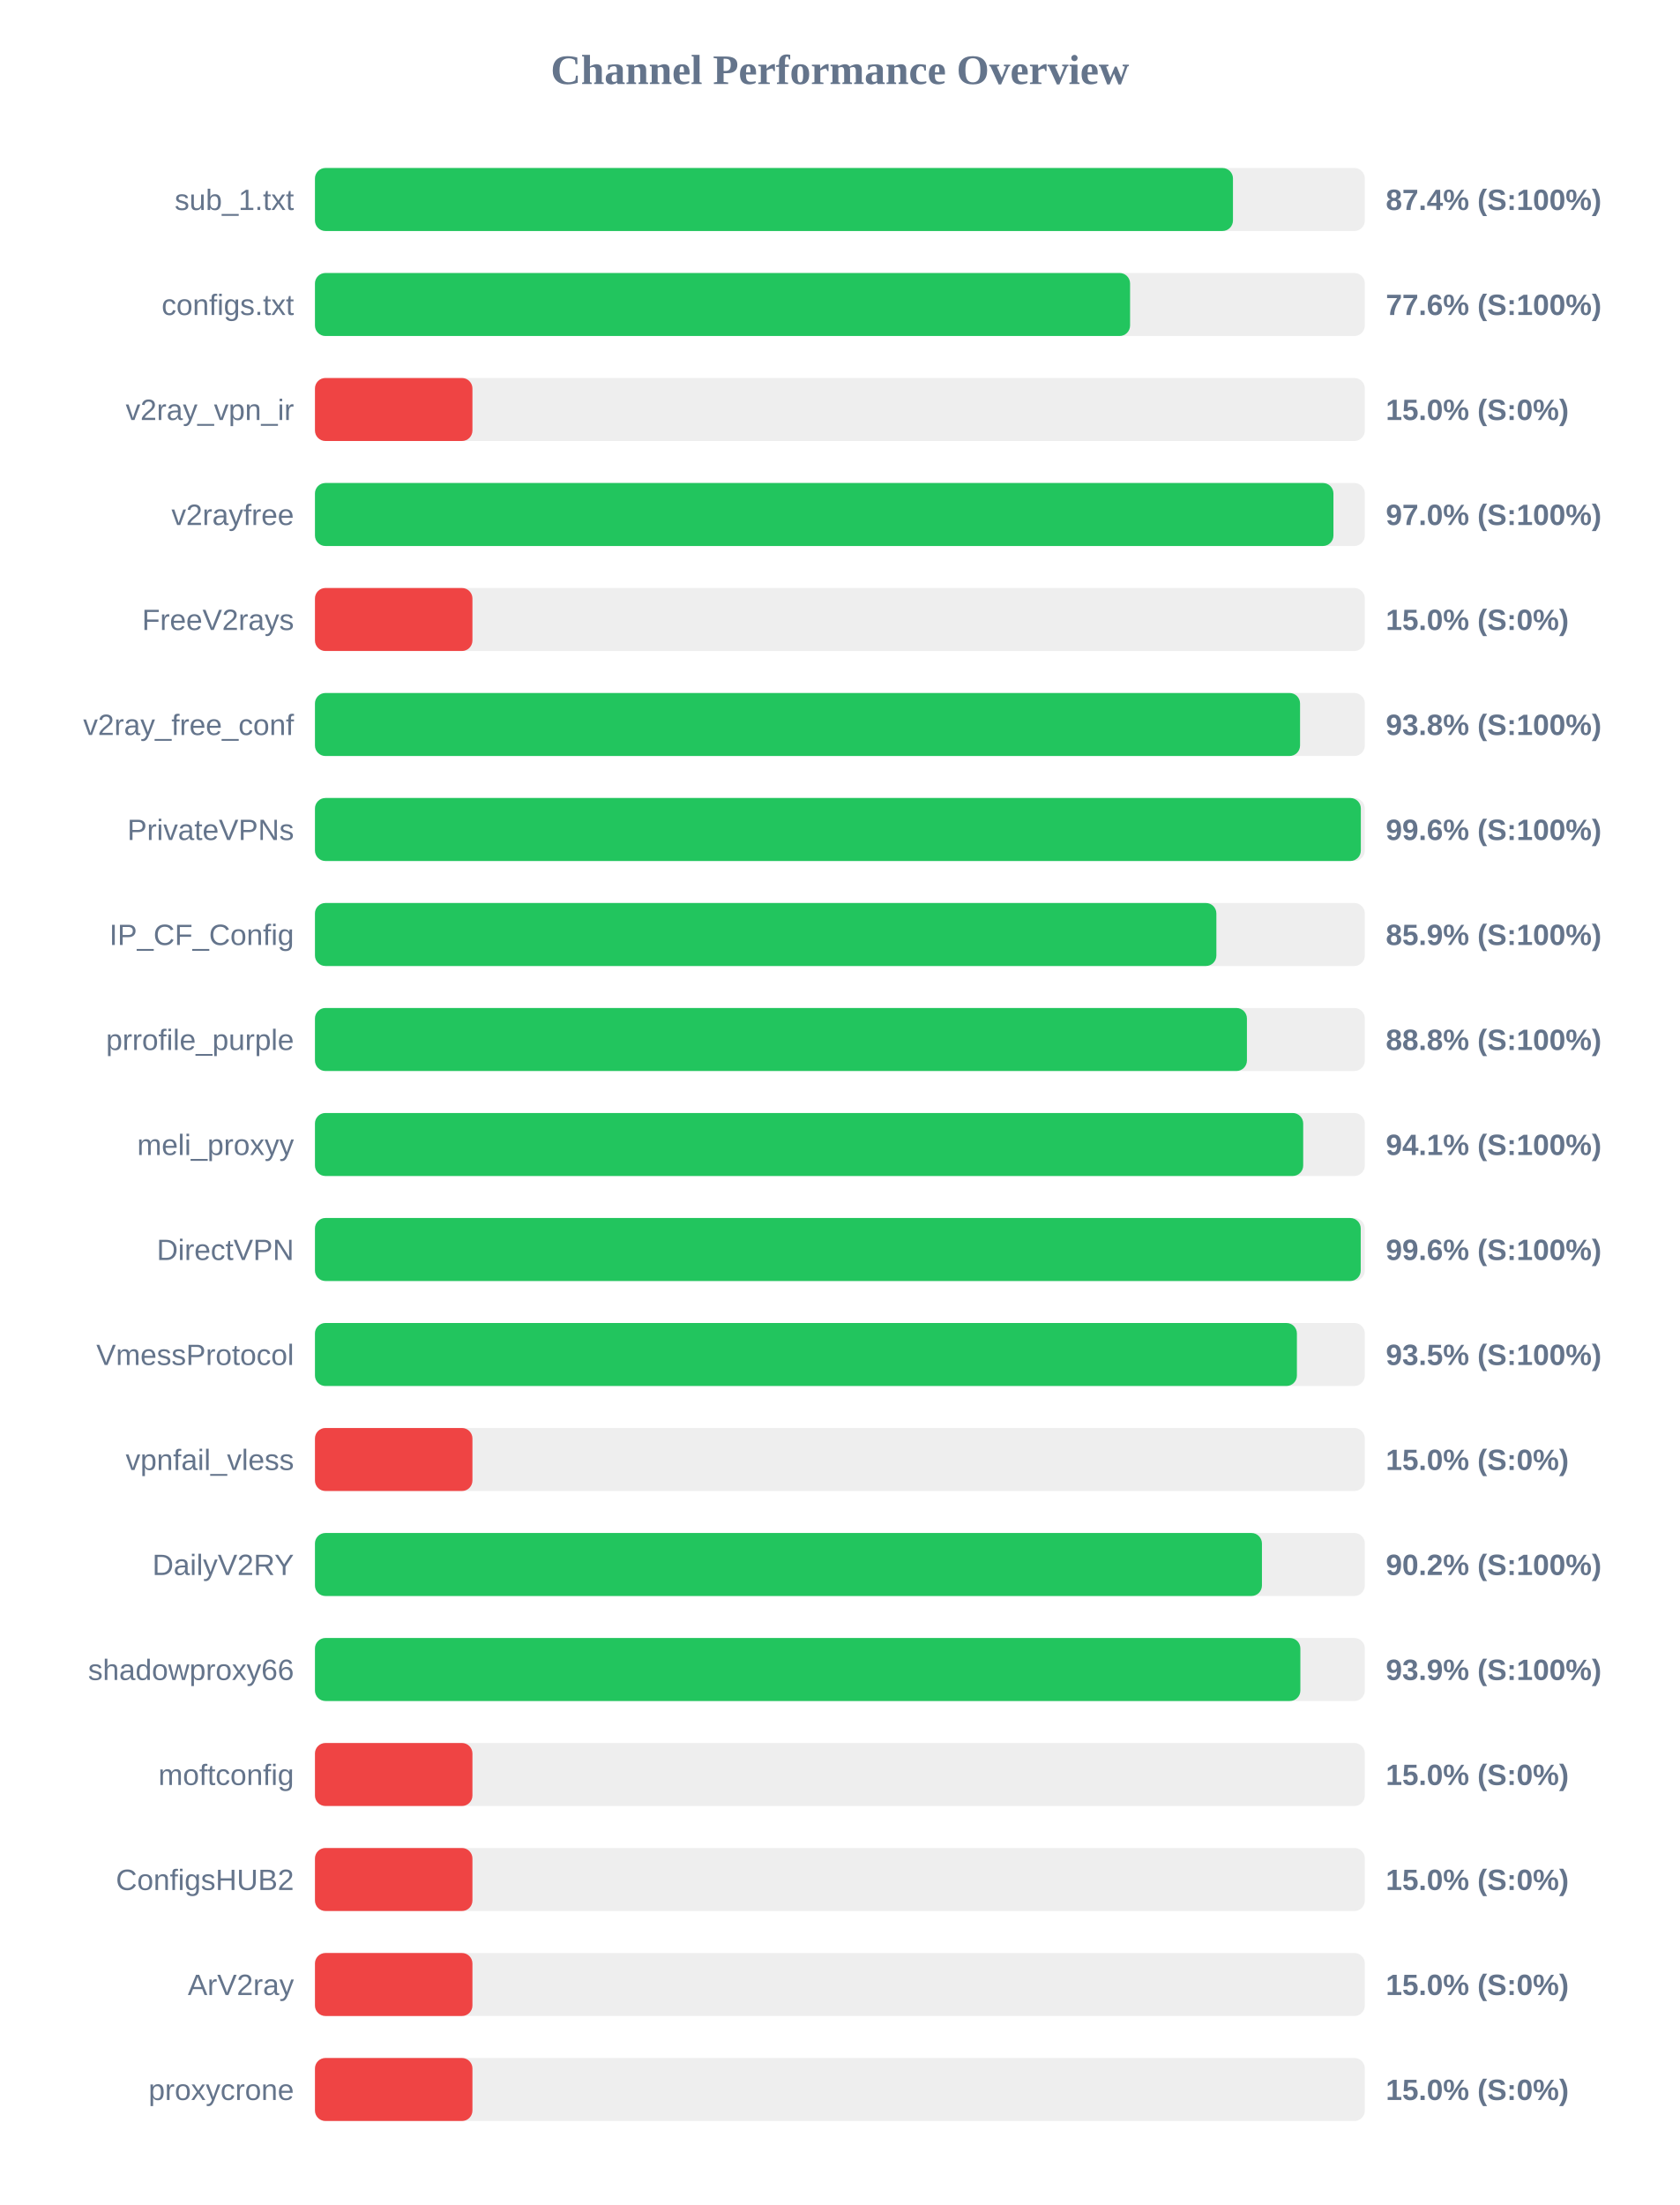
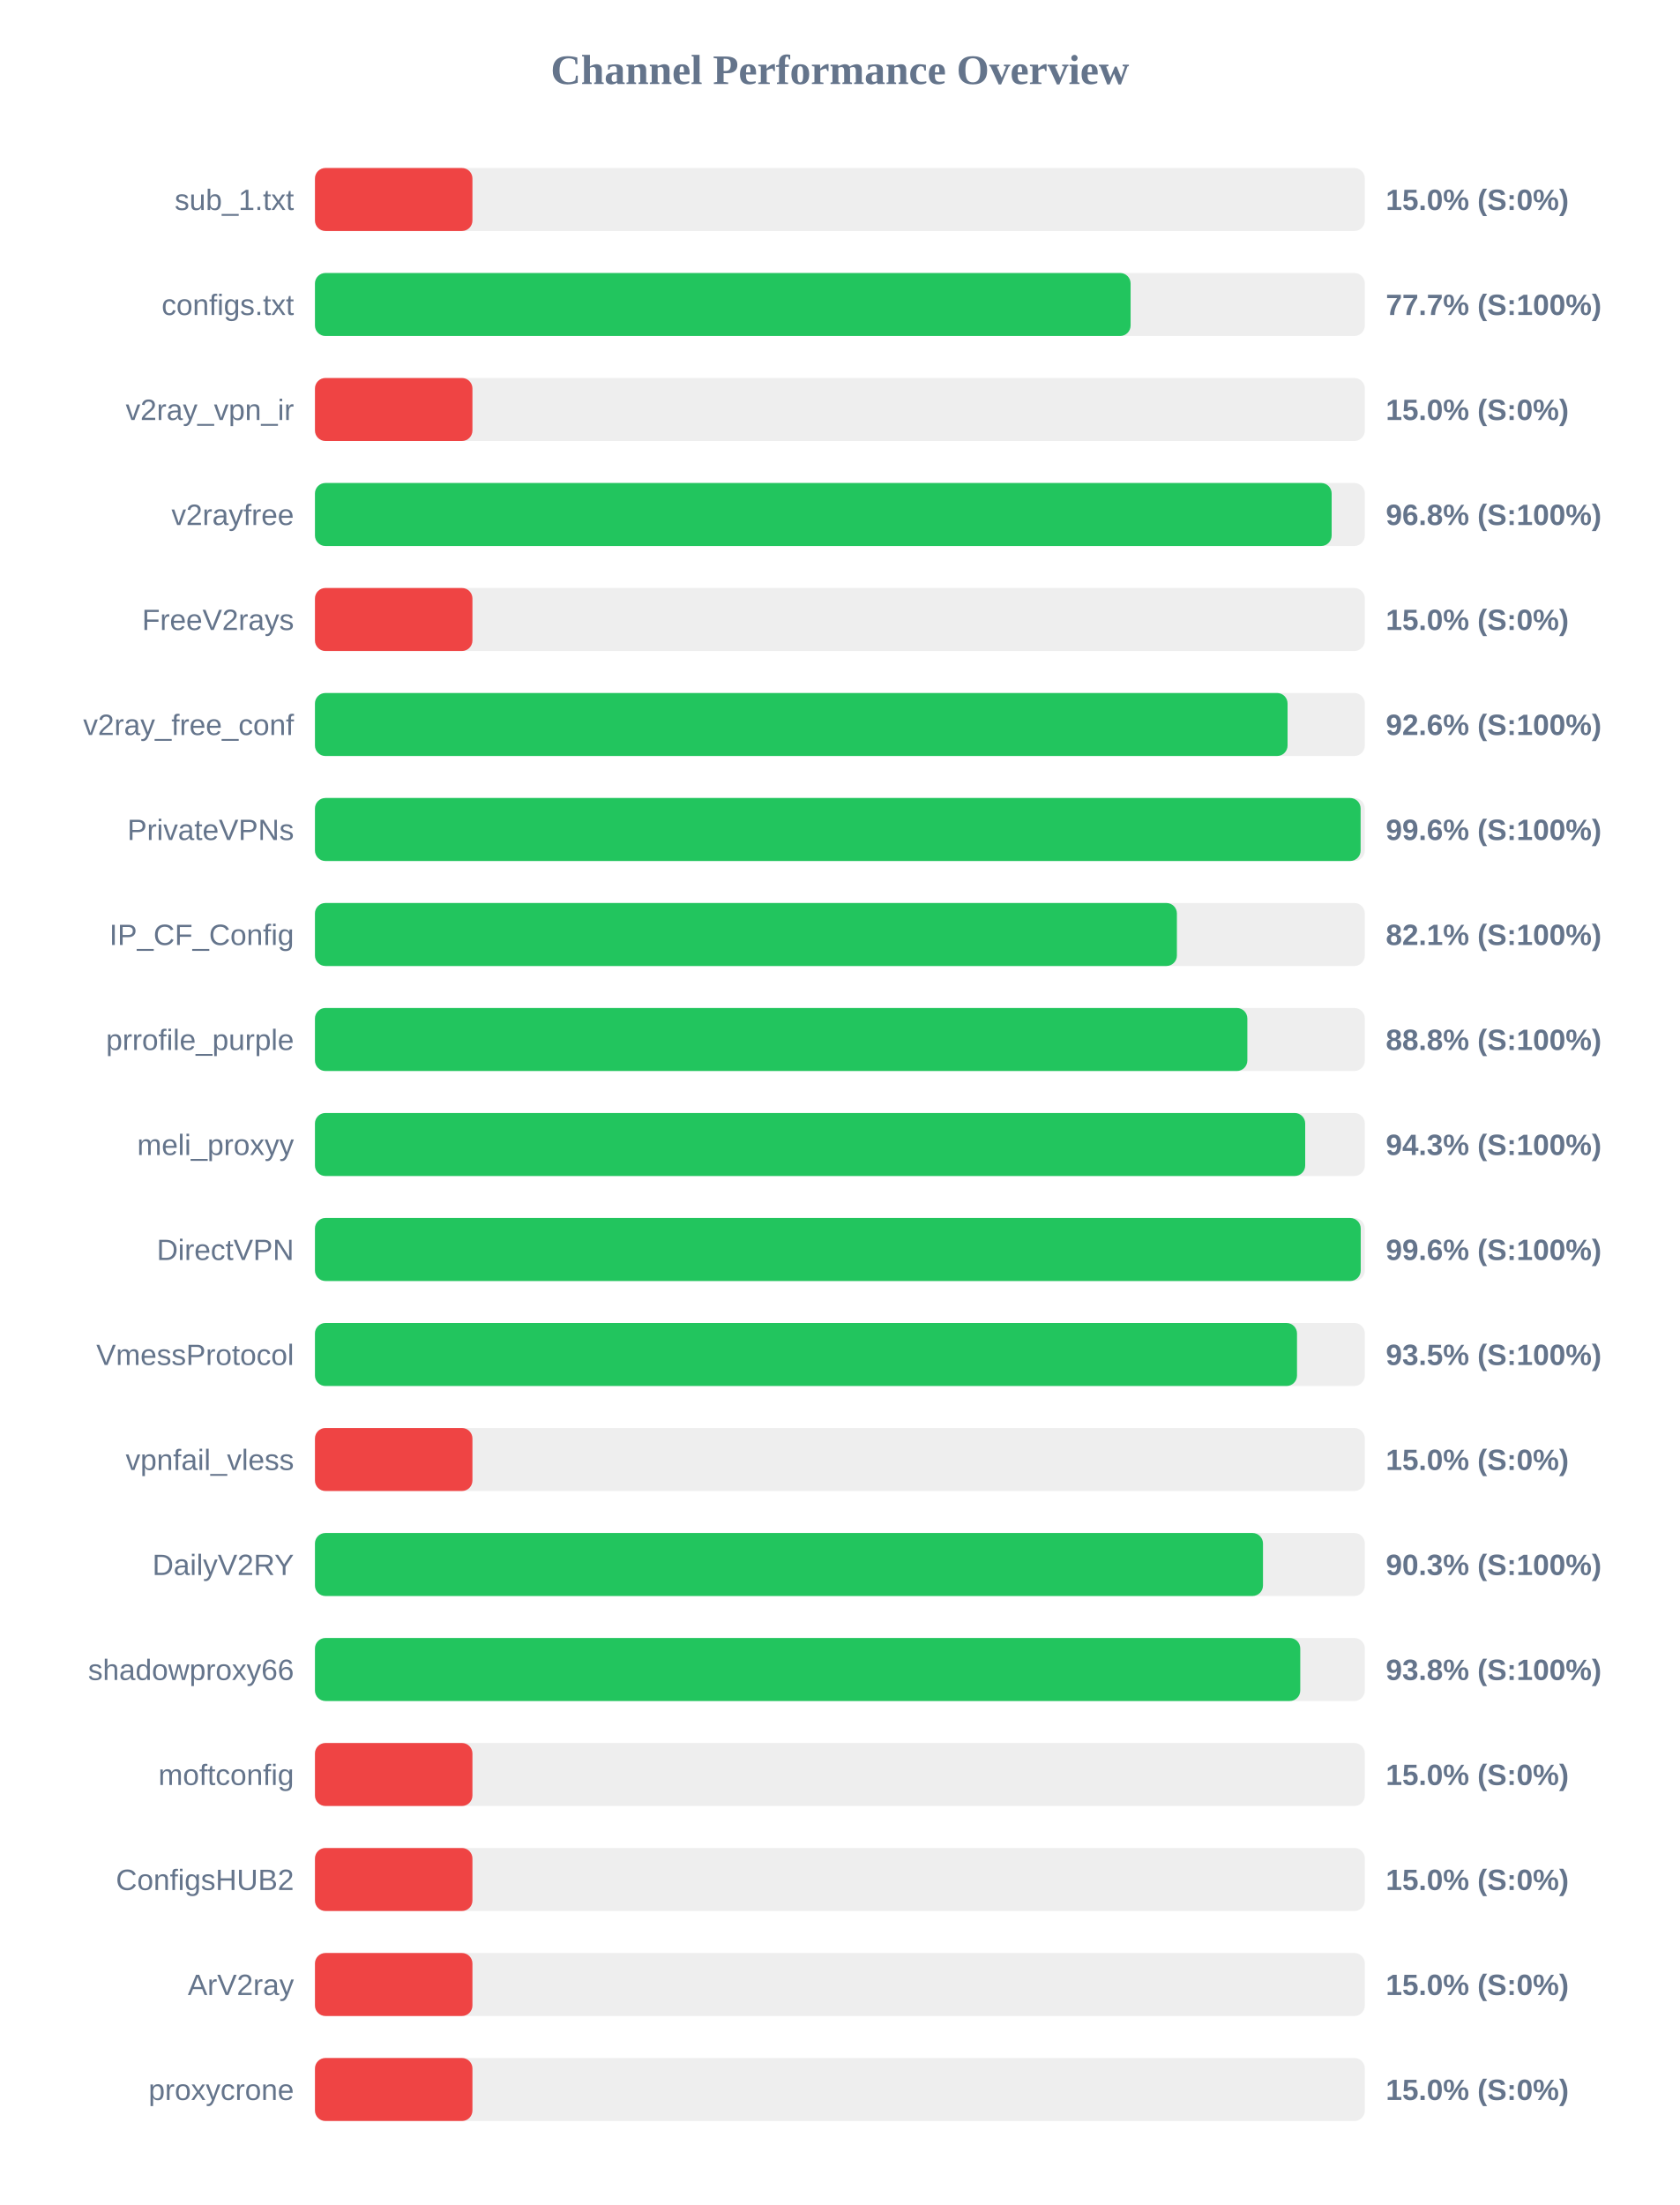
<svg xmlns="http://www.w3.org/2000/svg" width="800" height="1050" version="1.1">
  <style>
        .row { font: 14px Arial; fill: #64748b; }
        .score { font: bold 14px Arial; fill: #64748b; }
    </style>
  <text x="400" y="40" text-anchor="middle" font-size="20px" font-weight="bold" fill="#64748b">Channel Performance Overview</text>
  <rect x="150" y="80" width="500" height="30" fill="#eee" rx="5" />
-   <rect x="150" y="80" width="437.2" height="30" fill="#22c55e" rx="5" />
+   <rect x="150" y="80" width="75.0" height="30" fill="#ef4444" rx="5" />
  <text x="140" y="100" text-anchor="end" class="row">sub_1.txt</text>
-   <text x="660" y="100" text-anchor="start" class="score">87.4% (S:100%)</text>
+   <text x="660" y="100" text-anchor="start" class="score">15.0% (S:0%)</text>
  <rect x="150" y="130" width="500" height="30" fill="#eee" rx="5" />
-   <rect x="150" y="130" width="388.2" height="30" fill="#22c55e" rx="5" />
+   <rect x="150" y="130" width="388.45" height="30" fill="#22c55e" rx="5" />
  <text x="140" y="150" text-anchor="end" class="row">configs.txt</text>
-   <text x="660" y="150" text-anchor="start" class="score">77.6% (S:100%)</text>
+   <text x="660" y="150" text-anchor="start" class="score">77.7% (S:100%)</text>
  <rect x="150" y="180" width="500" height="30" fill="#eee" rx="5" />
  <rect x="150" y="180" width="75.0" height="30" fill="#ef4444" rx="5" />
  <text x="140" y="200" text-anchor="end" class="row">v2ray_vpn_ir</text>
  <text x="660" y="200" text-anchor="start" class="score">15.0% (S:0%)</text>
  <rect x="150" y="230" width="500" height="30" fill="#eee" rx="5" />
-   <rect x="150" y="230" width="485.05" height="30" fill="#22c55e" rx="5" />
+   <rect x="150" y="230" width="484.2" height="30" fill="#22c55e" rx="5" />
  <text x="140" y="250" text-anchor="end" class="row">v2rayfree</text>
-   <text x="660" y="250" text-anchor="start" class="score">97.0% (S:100%)</text>
+   <text x="660" y="250" text-anchor="start" class="score">96.8% (S:100%)</text>
  <rect x="150" y="280" width="500" height="30" fill="#eee" rx="5" />
  <rect x="150" y="280" width="75.0" height="30" fill="#ef4444" rx="5" />
  <text x="140" y="300" text-anchor="end" class="row">FreeV2rays</text>
  <text x="660" y="300" text-anchor="start" class="score">15.0% (S:0%)</text>
  <rect x="150" y="330" width="500" height="30" fill="#eee" rx="5" />
-   <rect x="150" y="330" width="469.15" height="30" fill="#22c55e" rx="5" />
+   <rect x="150" y="330" width="463.2" height="30" fill="#22c55e" rx="5" />
  <text x="140" y="350" text-anchor="end" class="row">v2ray_free_conf</text>
-   <text x="660" y="350" text-anchor="start" class="score">93.8% (S:100%)</text>
+   <text x="660" y="350" text-anchor="start" class="score">92.6% (S:100%)</text>
  <rect x="150" y="380" width="500" height="30" fill="#eee" rx="5" />
-   <rect x="150" y="380" width="498.1" height="30" fill="#22c55e" rx="5" />
+   <rect x="150" y="380" width="498.0" height="30" fill="#22c55e" rx="5" />
  <text x="140" y="400" text-anchor="end" class="row">PrivateVPNs</text>
  <text x="660" y="400" text-anchor="start" class="score">99.6% (S:100%)</text>
  <rect x="150" y="430" width="500" height="30" fill="#eee" rx="5" />
-   <rect x="150" y="430" width="429.3" height="30" fill="#22c55e" rx="5" />
+   <rect x="150" y="430" width="410.5" height="30" fill="#22c55e" rx="5" />
  <text x="140" y="450" text-anchor="end" class="row">IP_CF_Config</text>
-   <text x="660" y="450" text-anchor="start" class="score">85.9% (S:100%)</text>
+   <text x="660" y="450" text-anchor="start" class="score">82.1% (S:100%)</text>
  <rect x="150" y="480" width="500" height="30" fill="#eee" rx="5" />
-   <rect x="150" y="480" width="443.85" height="30" fill="#22c55e" rx="5" />
+   <rect x="150" y="480" width="444.05" height="30" fill="#22c55e" rx="5" />
  <text x="140" y="500" text-anchor="end" class="row">prrofile_purple</text>
  <text x="660" y="500" text-anchor="start" class="score">88.8% (S:100%)</text>
  <rect x="150" y="530" width="500" height="30" fill="#eee" rx="5" />
-   <rect x="150" y="530" width="470.65" height="30" fill="#22c55e" rx="5" />
+   <rect x="150" y="530" width="471.6" height="30" fill="#22c55e" rx="5" />
  <text x="140" y="550" text-anchor="end" class="row">meli_proxyy</text>
-   <text x="660" y="550" text-anchor="start" class="score">94.1% (S:100%)</text>
+   <text x="660" y="550" text-anchor="start" class="score">94.3% (S:100%)</text>
  <rect x="150" y="580" width="500" height="30" fill="#eee" rx="5" />
  <rect x="150" y="580" width="498.05" height="30" fill="#22c55e" rx="5" />
  <text x="140" y="600" text-anchor="end" class="row">DirectVPN</text>
  <text x="660" y="600" text-anchor="start" class="score">99.6% (S:100%)</text>
  <rect x="150" y="630" width="500" height="30" fill="#eee" rx="5" />
-   <rect x="150" y="630" width="467.65" height="30" fill="#22c55e" rx="5" />
+   <rect x="150" y="630" width="467.7" height="30" fill="#22c55e" rx="5" />
  <text x="140" y="650" text-anchor="end" class="row">VmessProtocol</text>
  <text x="660" y="650" text-anchor="start" class="score">93.5% (S:100%)</text>
  <rect x="150" y="680" width="500" height="30" fill="#eee" rx="5" />
  <rect x="150" y="680" width="75.0" height="30" fill="#ef4444" rx="5" />
  <text x="140" y="700" text-anchor="end" class="row">vpnfail_vless</text>
  <text x="660" y="700" text-anchor="start" class="score">15.0% (S:0%)</text>
  <rect x="150" y="730" width="500" height="30" fill="#eee" rx="5" />
-   <rect x="150" y="730" width="451.0" height="30" fill="#22c55e" rx="5" />
+   <rect x="150" y="730" width="451.5" height="30" fill="#22c55e" rx="5" />
  <text x="140" y="750" text-anchor="end" class="row">DailyV2RY</text>
-   <text x="660" y="750" text-anchor="start" class="score">90.2% (S:100%)</text>
+   <text x="660" y="750" text-anchor="start" class="score">90.3% (S:100%)</text>
  <rect x="150" y="780" width="500" height="30" fill="#eee" rx="5" />
-   <rect x="150" y="780" width="469.3" height="30" fill="#22c55e" rx="5" />
+   <rect x="150" y="780" width="469.25" height="30" fill="#22c55e" rx="5" />
  <text x="140" y="800" text-anchor="end" class="row">shadowproxy66</text>
-   <text x="660" y="800" text-anchor="start" class="score">93.9% (S:100%)</text>
+   <text x="660" y="800" text-anchor="start" class="score">93.8% (S:100%)</text>
  <rect x="150" y="830" width="500" height="30" fill="#eee" rx="5" />
  <rect x="150" y="830" width="75.0" height="30" fill="#ef4444" rx="5" />
  <text x="140" y="850" text-anchor="end" class="row">moftconfig</text>
  <text x="660" y="850" text-anchor="start" class="score">15.0% (S:0%)</text>
  <rect x="150" y="880" width="500" height="30" fill="#eee" rx="5" />
  <rect x="150" y="880" width="75.0" height="30" fill="#ef4444" rx="5" />
  <text x="140" y="900" text-anchor="end" class="row">ConfigsHUB2</text>
  <text x="660" y="900" text-anchor="start" class="score">15.0% (S:0%)</text>
  <rect x="150" y="930" width="500" height="30" fill="#eee" rx="5" />
  <rect x="150" y="930" width="75.0" height="30" fill="#ef4444" rx="5" />
  <text x="140" y="950" text-anchor="end" class="row">ArV2ray</text>
  <text x="660" y="950" text-anchor="start" class="score">15.0% (S:0%)</text>
  <rect x="150" y="980" width="500" height="30" fill="#eee" rx="5" />
  <rect x="150" y="980" width="75.0" height="30" fill="#ef4444" rx="5" />
  <text x="140" y="1000" text-anchor="end" class="row">proxycrone</text>
  <text x="660" y="1000" text-anchor="start" class="score">15.0% (S:0%)</text>
</svg>
